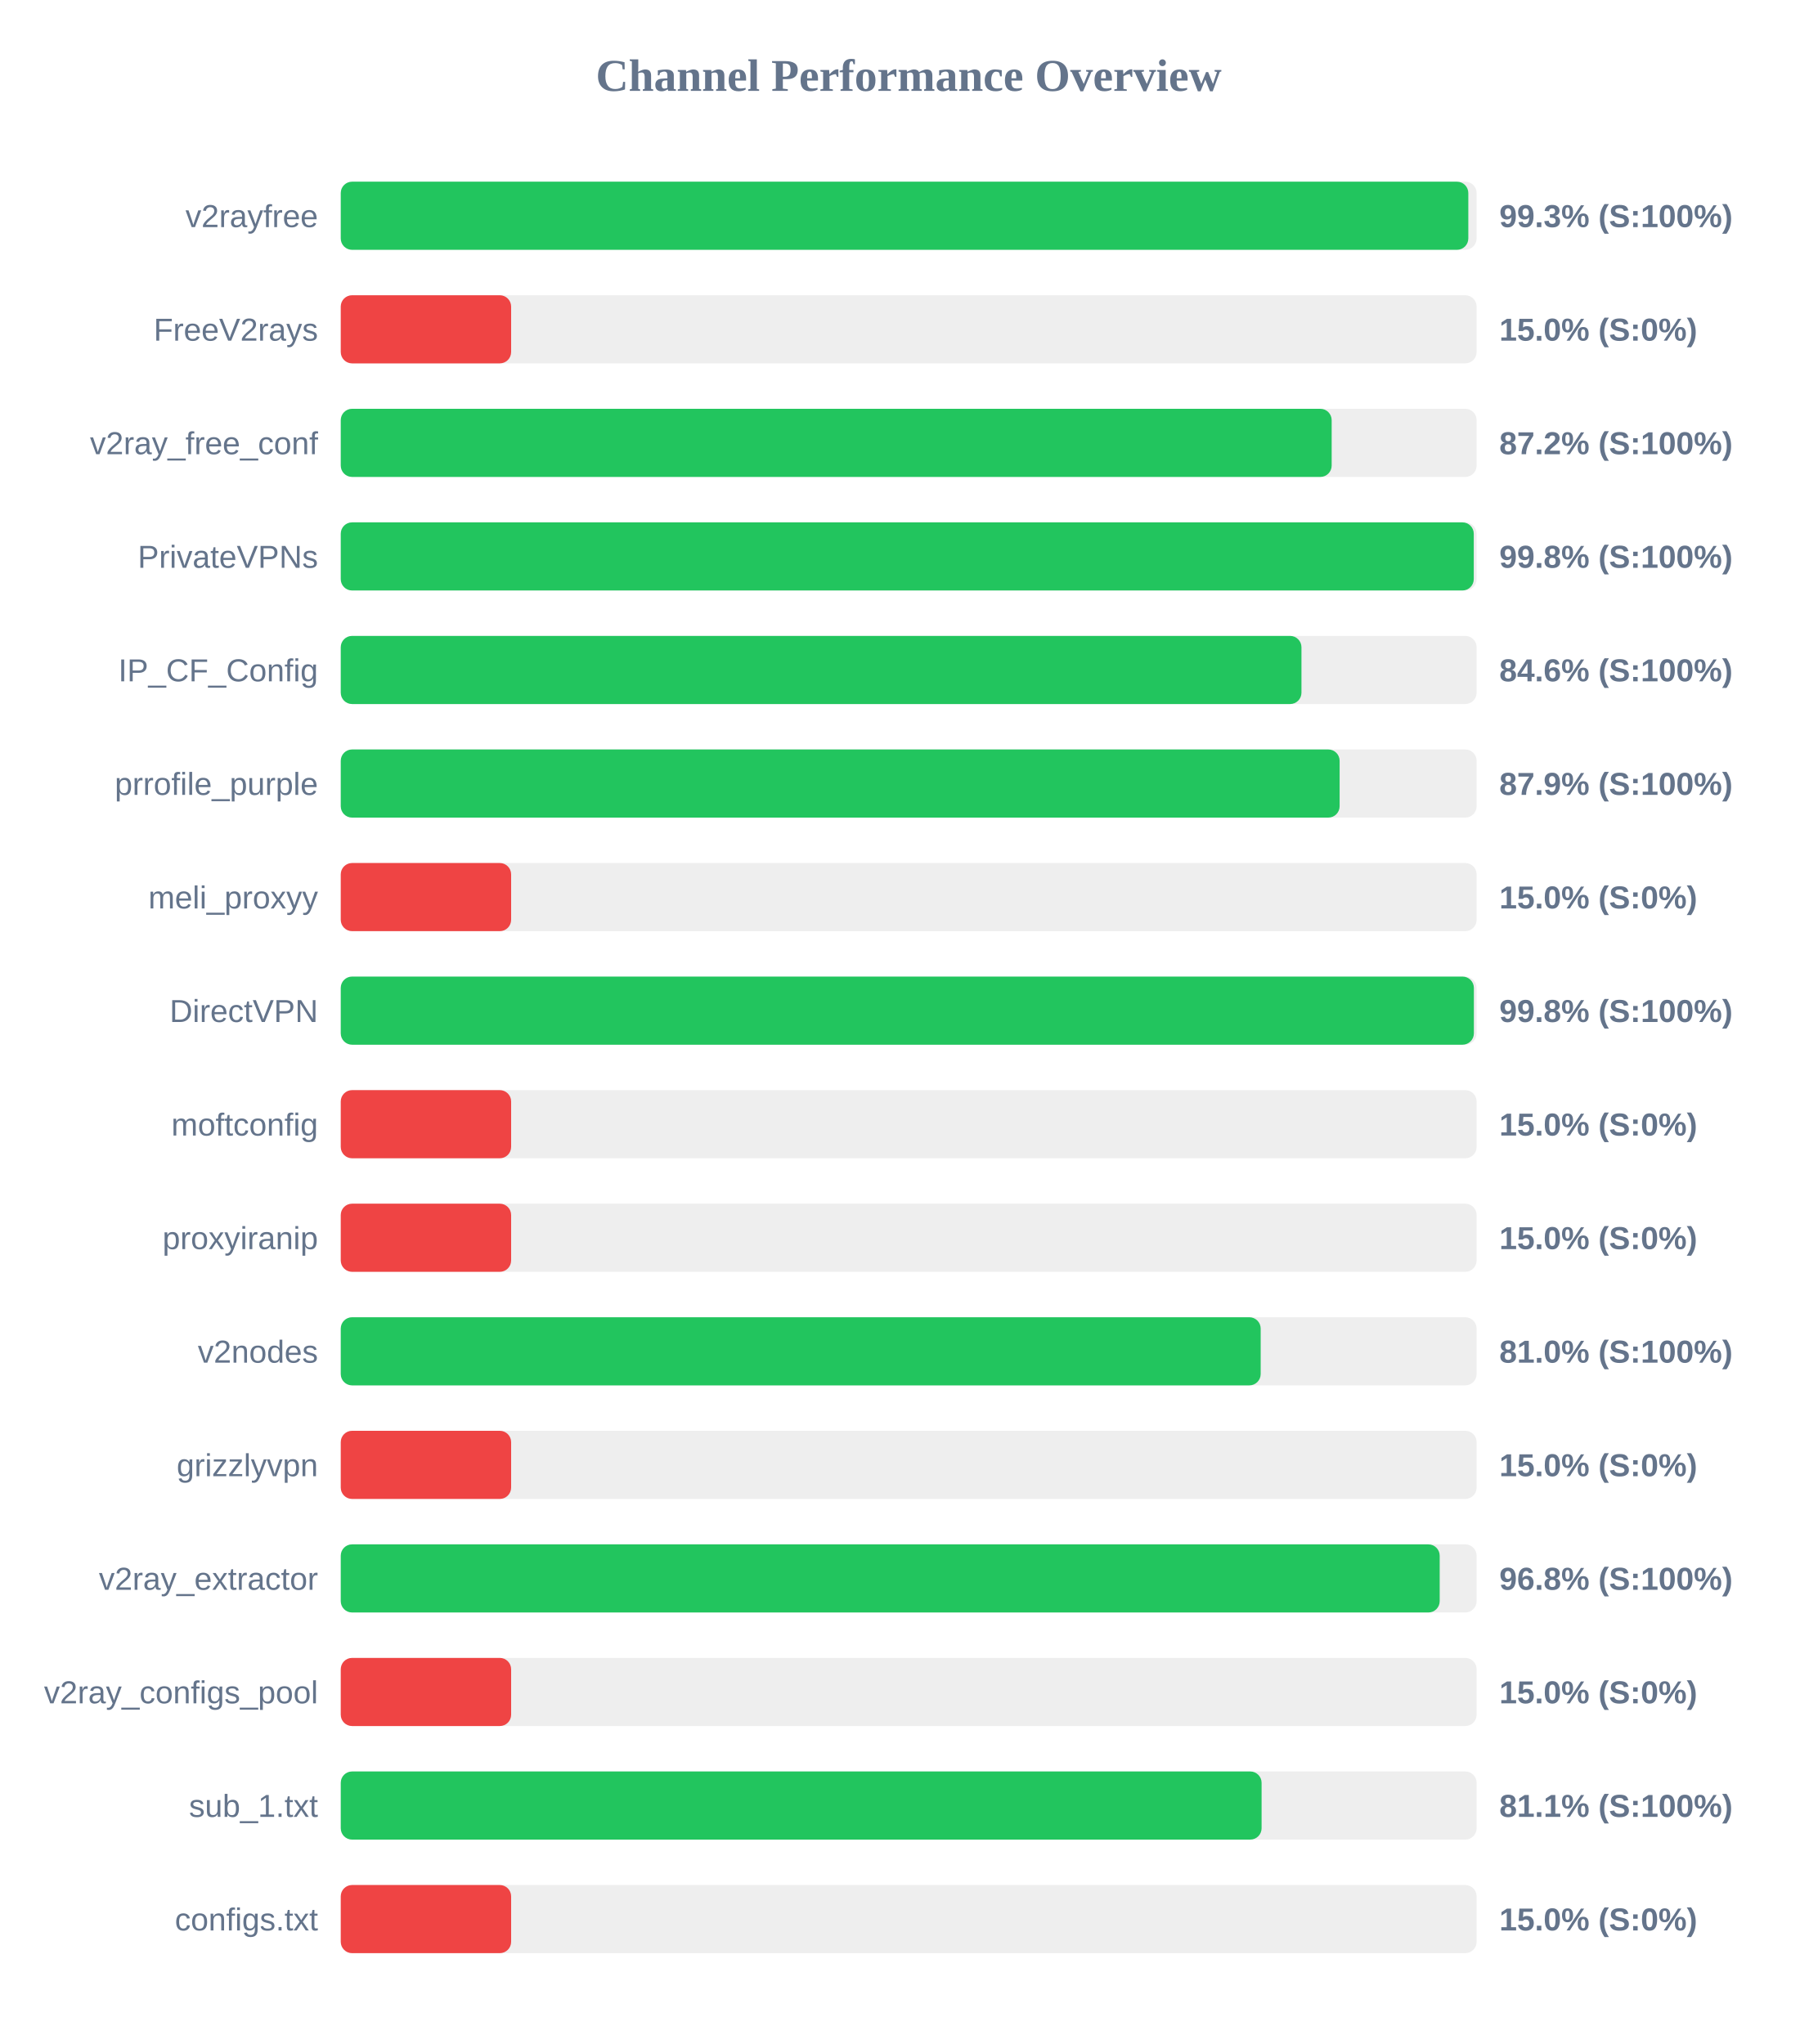
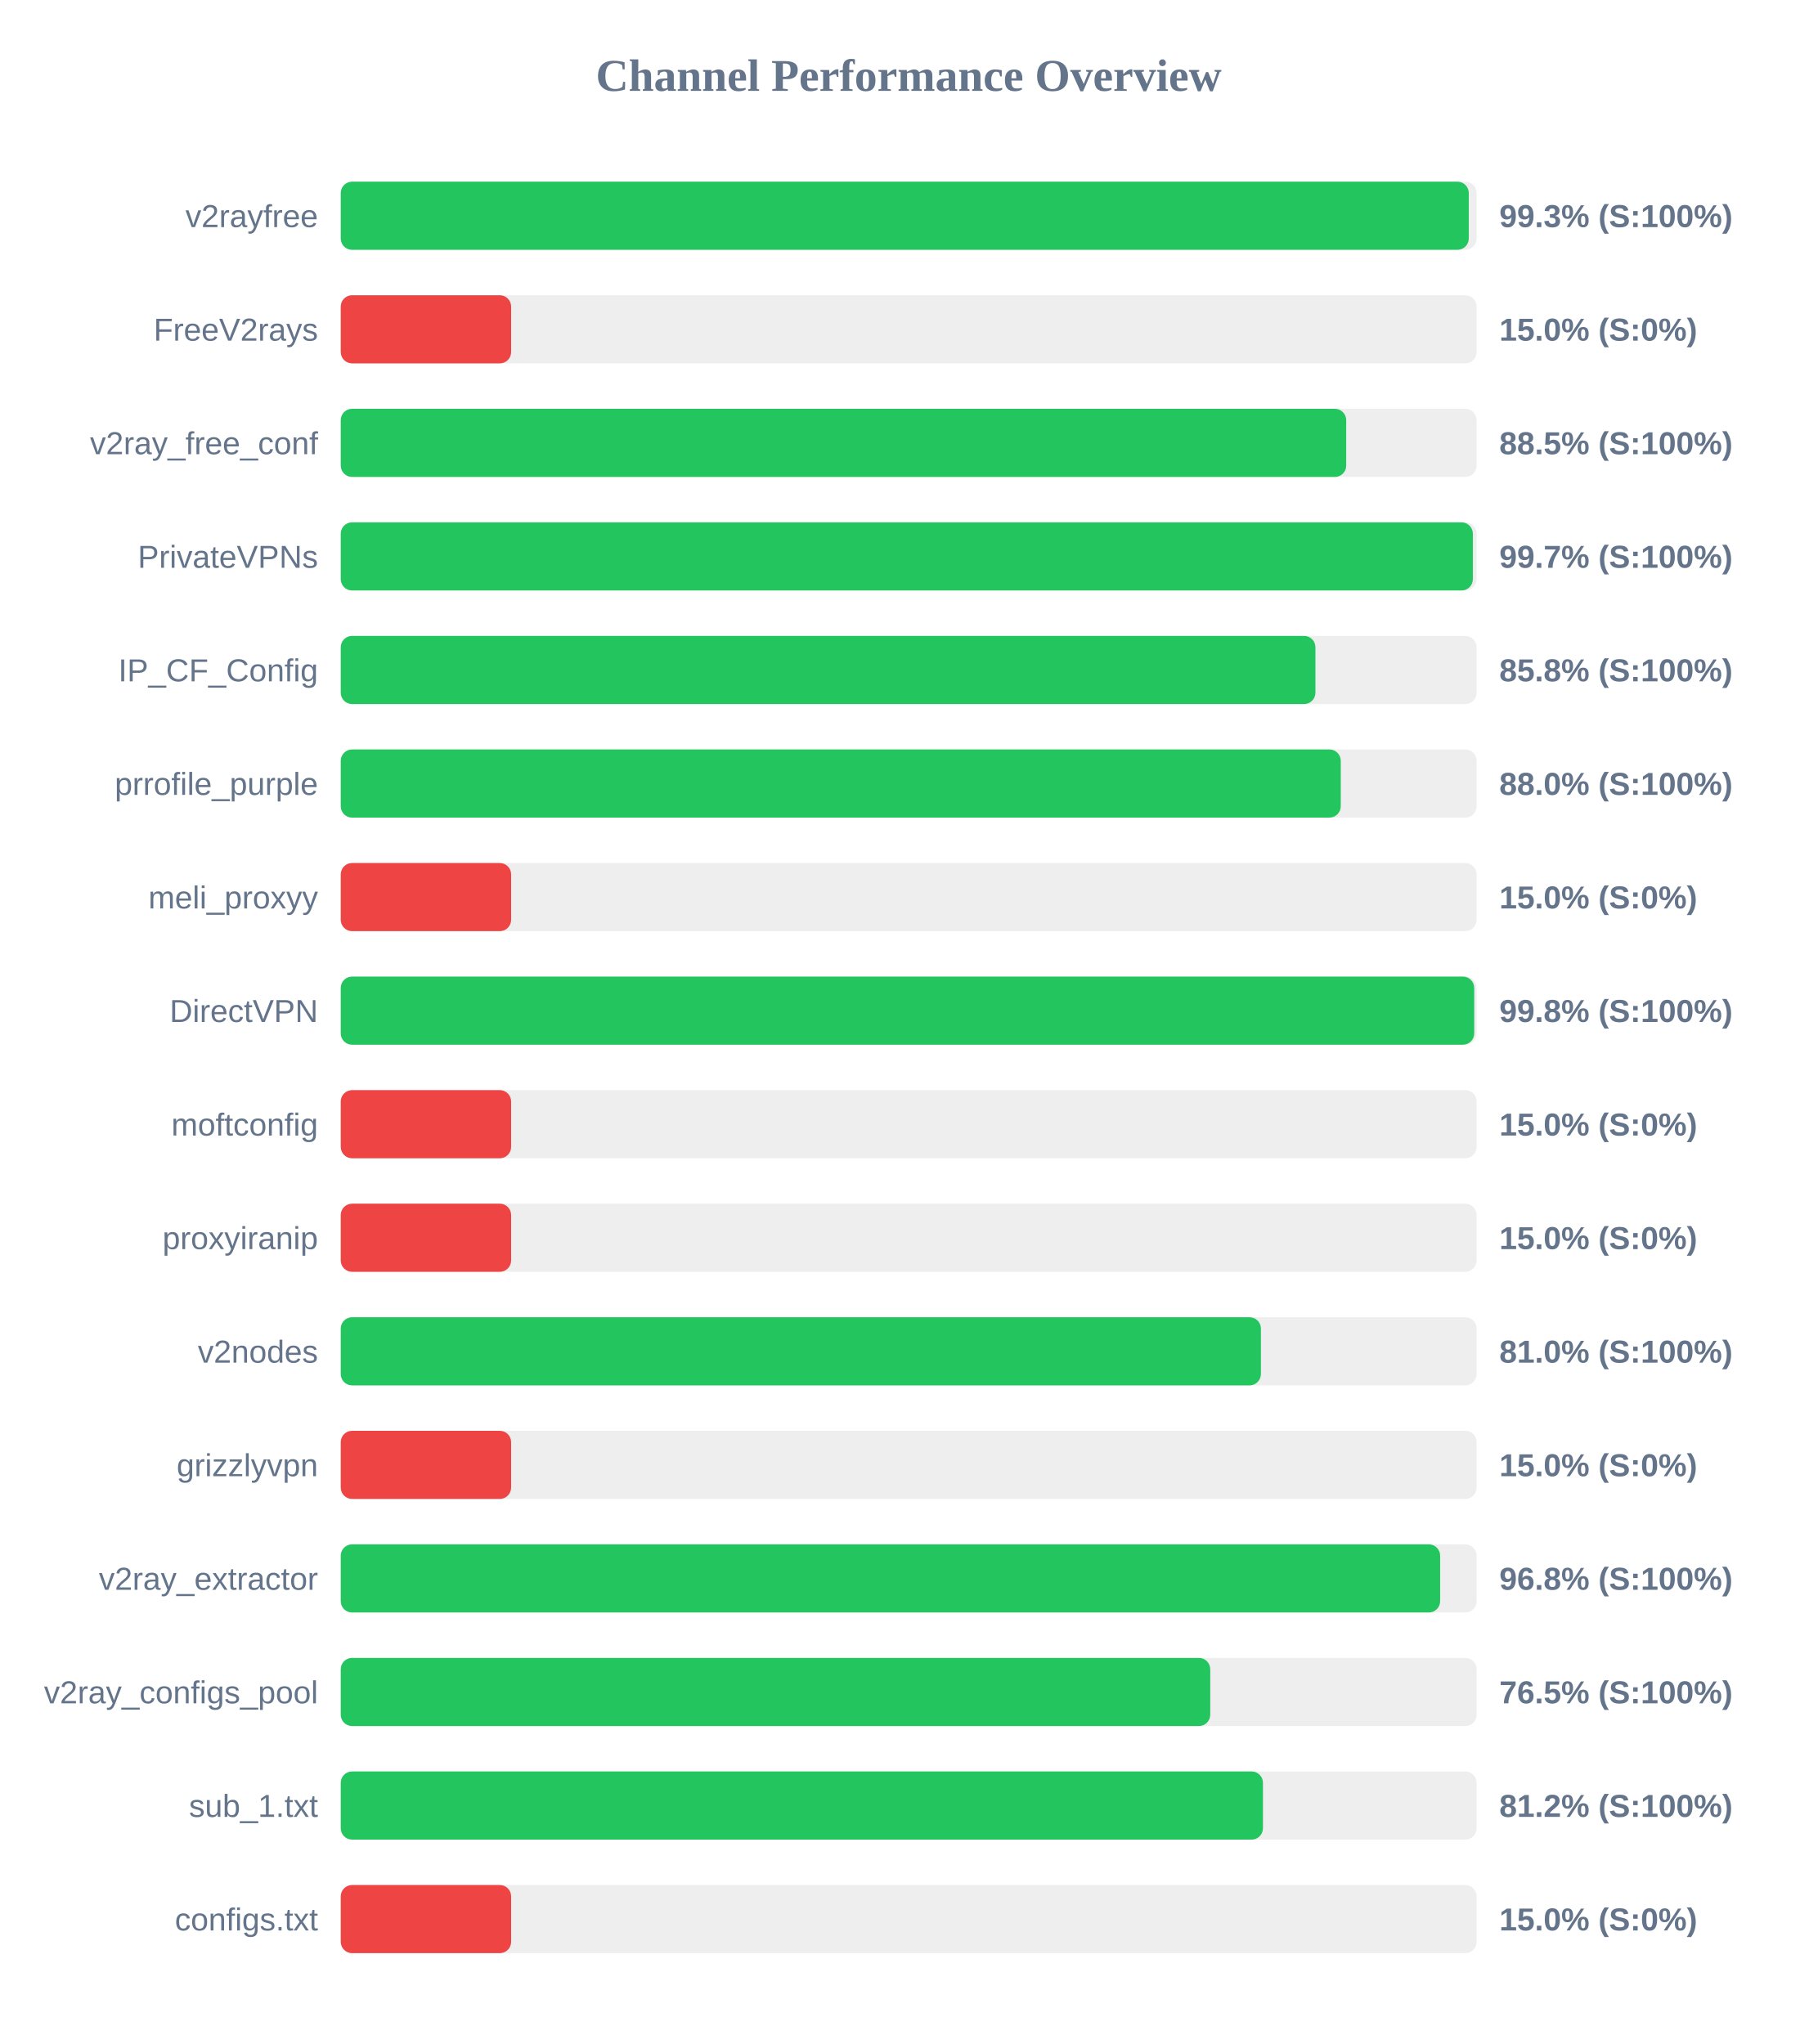
<svg xmlns="http://www.w3.org/2000/svg" width="800" height="900" version="1.1">
  <style>
        .row { font: 14px Arial; fill: #64748b; }
        .score { font: bold 14px Arial; fill: #64748b; }
    </style>
  <text x="400" y="40" text-anchor="middle" font-size="20px" font-weight="bold" fill="#64748b">Channel Performance Overview</text>
  <rect x="150" y="80" width="500" height="30" fill="#eee" rx="5" />
-   <rect x="150" y="80" width="496.35" height="30" fill="#22c55e" rx="5" />
+   <rect x="150" y="80" width="496.55" height="30" fill="#22c55e" rx="5" />
  <text x="140" y="100" text-anchor="end" class="row">v2rayfree</text>
  <text x="660" y="100" text-anchor="start" class="score">99.3% (S:100%)</text>
  <rect x="150" y="130" width="500" height="30" fill="#eee" rx="5" />
  <rect x="150" y="130" width="75.0" height="30" fill="#ef4444" rx="5" />
  <text x="140" y="150" text-anchor="end" class="row">FreeV2rays</text>
  <text x="660" y="150" text-anchor="start" class="score">15.0% (S:0%)</text>
  <rect x="150" y="180" width="500" height="30" fill="#eee" rx="5" />
-   <rect x="150" y="180" width="436.2" height="30" fill="#22c55e" rx="5" />
+   <rect x="150" y="180" width="442.6" height="30" fill="#22c55e" rx="5" />
  <text x="140" y="200" text-anchor="end" class="row">v2ray_free_conf</text>
-   <text x="660" y="200" text-anchor="start" class="score">87.2% (S:100%)</text>
+   <text x="660" y="200" text-anchor="start" class="score">88.5% (S:100%)</text>
  <rect x="150" y="230" width="500" height="30" fill="#eee" rx="5" />
-   <rect x="150" y="230" width="498.75" height="30" fill="#22c55e" rx="5" />
+   <rect x="150" y="230" width="498.35" height="30" fill="#22c55e" rx="5" />
  <text x="140" y="250" text-anchor="end" class="row">PrivateVPNs</text>
-   <text x="660" y="250" text-anchor="start" class="score">99.8% (S:100%)</text>
+   <text x="660" y="250" text-anchor="start" class="score">99.7% (S:100%)</text>
  <rect x="150" y="280" width="500" height="30" fill="#eee" rx="5" />
-   <rect x="150" y="280" width="422.9" height="30" fill="#22c55e" rx="5" />
+   <rect x="150" y="280" width="429.05" height="30" fill="#22c55e" rx="5" />
  <text x="140" y="300" text-anchor="end" class="row">IP_CF_Config</text>
-   <text x="660" y="300" text-anchor="start" class="score">84.6% (S:100%)</text>
+   <text x="660" y="300" text-anchor="start" class="score">85.8% (S:100%)</text>
  <rect x="150" y="330" width="500" height="30" fill="#eee" rx="5" />
-   <rect x="150" y="330" width="439.7" height="30" fill="#22c55e" rx="5" />
+   <rect x="150" y="330" width="440.2" height="30" fill="#22c55e" rx="5" />
  <text x="140" y="350" text-anchor="end" class="row">prrofile_purple</text>
-   <text x="660" y="350" text-anchor="start" class="score">87.9% (S:100%)</text>
+   <text x="660" y="350" text-anchor="start" class="score">88.0% (S:100%)</text>
  <rect x="150" y="380" width="500" height="30" fill="#eee" rx="5" />
  <rect x="150" y="380" width="75.0" height="30" fill="#ef4444" rx="5" />
  <text x="140" y="400" text-anchor="end" class="row">meli_proxyy</text>
  <text x="660" y="400" text-anchor="start" class="score">15.0% (S:0%)</text>
  <rect x="150" y="430" width="500" height="30" fill="#eee" rx="5" />
-   <rect x="150" y="430" width="498.8" height="30" fill="#22c55e" rx="5" />
+   <rect x="150" y="430" width="498.95" height="30" fill="#22c55e" rx="5" />
  <text x="140" y="450" text-anchor="end" class="row">DirectVPN</text>
  <text x="660" y="450" text-anchor="start" class="score">99.8% (S:100%)</text>
  <rect x="150" y="480" width="500" height="30" fill="#eee" rx="5" />
  <rect x="150" y="480" width="75.0" height="30" fill="#ef4444" rx="5" />
  <text x="140" y="500" text-anchor="end" class="row">moftconfig</text>
  <text x="660" y="500" text-anchor="start" class="score">15.0% (S:0%)</text>
  <rect x="150" y="530" width="500" height="30" fill="#eee" rx="5" />
  <rect x="150" y="530" width="75.0" height="30" fill="#ef4444" rx="5" />
  <text x="140" y="550" text-anchor="end" class="row">proxyiranip</text>
  <text x="660" y="550" text-anchor="start" class="score">15.0% (S:0%)</text>
  <rect x="150" y="580" width="500" height="30" fill="#eee" rx="5" />
-   <rect x="150" y="580" width="404.95" height="30" fill="#22c55e" rx="5" />
+   <rect x="150" y="580" width="405.05" height="30" fill="#22c55e" rx="5" />
  <text x="140" y="600" text-anchor="end" class="row">v2nodes</text>
  <text x="660" y="600" text-anchor="start" class="score">81.0% (S:100%)</text>
  <rect x="150" y="630" width="500" height="30" fill="#eee" rx="5" />
  <rect x="150" y="630" width="75.0" height="30" fill="#ef4444" rx="5" />
  <text x="140" y="650" text-anchor="end" class="row">grizzlyvpn</text>
  <text x="660" y="650" text-anchor="start" class="score">15.0% (S:0%)</text>
  <rect x="150" y="680" width="500" height="30" fill="#eee" rx="5" />
-   <rect x="150" y="680" width="483.75" height="30" fill="#22c55e" rx="5" />
+   <rect x="150" y="680" width="483.95" height="30" fill="#22c55e" rx="5" />
  <text x="140" y="700" text-anchor="end" class="row">v2ray_extractor</text>
  <text x="660" y="700" text-anchor="start" class="score">96.8% (S:100%)</text>
  <rect x="150" y="730" width="500" height="30" fill="#eee" rx="5" />
-   <rect x="150" y="730" width="75.0" height="30" fill="#ef4444" rx="5" />
+   <rect x="150" y="730" width="382.75" height="30" fill="#22c55e" rx="5" />
  <text x="140" y="750" text-anchor="end" class="row">v2ray_configs_pool</text>
-   <text x="660" y="750" text-anchor="start" class="score">15.0% (S:0%)</text>
+   <text x="660" y="750" text-anchor="start" class="score">76.5% (S:100%)</text>
  <rect x="150" y="780" width="500" height="30" fill="#eee" rx="5" />
-   <rect x="150" y="780" width="405.35" height="30" fill="#22c55e" rx="5" />
+   <rect x="150" y="780" width="405.95" height="30" fill="#22c55e" rx="5" />
  <text x="140" y="800" text-anchor="end" class="row">sub_1.txt</text>
-   <text x="660" y="800" text-anchor="start" class="score">81.1% (S:100%)</text>
+   <text x="660" y="800" text-anchor="start" class="score">81.2% (S:100%)</text>
  <rect x="150" y="830" width="500" height="30" fill="#eee" rx="5" />
  <rect x="150" y="830" width="75.0" height="30" fill="#ef4444" rx="5" />
  <text x="140" y="850" text-anchor="end" class="row">configs.txt</text>
  <text x="660" y="850" text-anchor="start" class="score">15.0% (S:0%)</text>
</svg>
